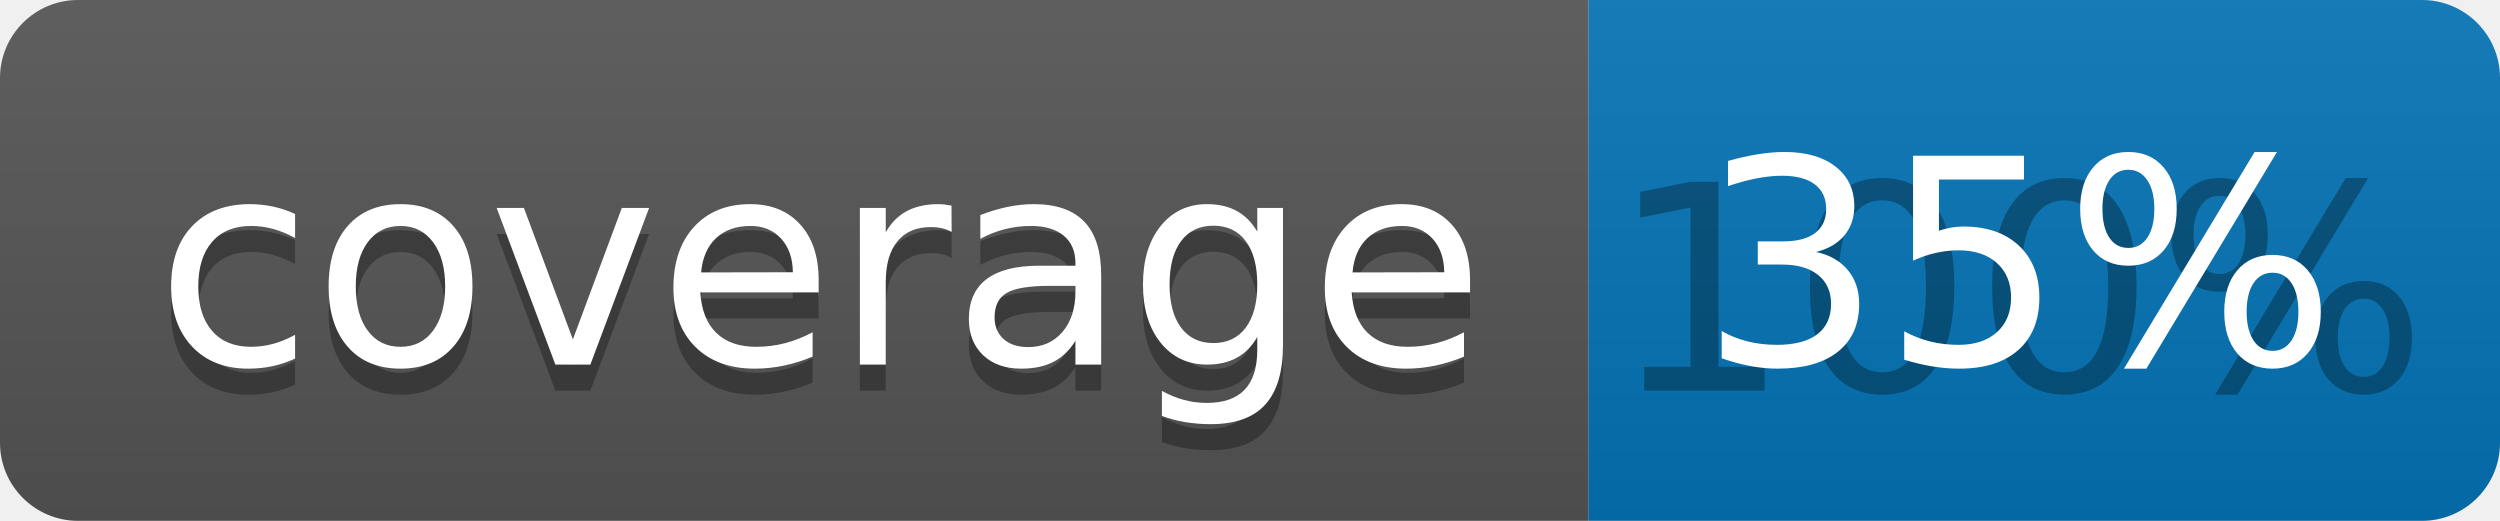
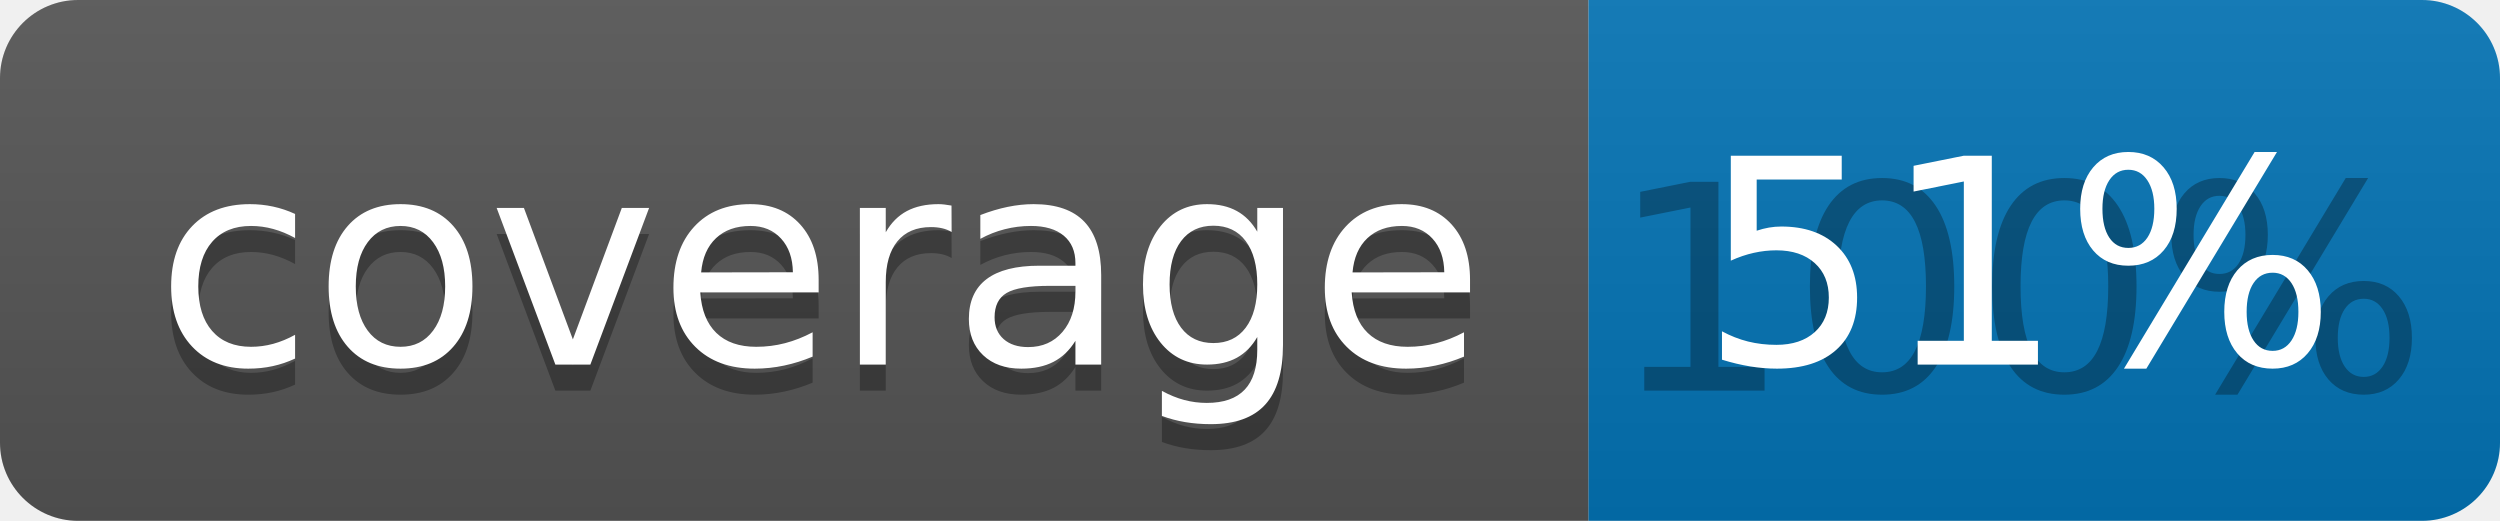
<svg xmlns="http://www.w3.org/2000/svg" width="96" height="20">
  <linearGradient id="b" x2="0" y2="100%">
    <stop offset="0" stop-color="#bbb" stop-opacity=".1" />
    <stop offset="1" stop-opacity=".1" />
  </linearGradient>
  <clipPath id="a">
    <rect width="96" height="20" rx="3" fill="#fff" />
  </clipPath>
  <g clip-path="url(#a)">
    <path fill="#555" d="M0 0h61v20H0z" />
    <path fill="#0374B5" d="M61 0h35v20H61z" />
    <path fill="url(#b)" d="M0 0h96v20H0z" />
  </g>
  <g fill="#fff" text-anchor="middle" font-family="DejaVu Sans,Verdana,Geneva,sans-serif" font-size="110">
    <text x="315" y="150" fill="#010101" fill-opacity=".3" transform="scale(.1)" textLength="510">coverage</text>
    <text x="315" y="140" transform="scale(.1)" textLength="510">coverage</text>
    <text x="775" y="150" fill="#010101" fill-opacity=".3" transform="scale(.1)" textLength="250">100%</text>
-     <text x="775" y="140" transform="scale(.1)" textLength="250">35%</text>
+     <text x="775" y="140" transform="scale(.1)" textLength="250">51%</text>
  </g>
</svg>
